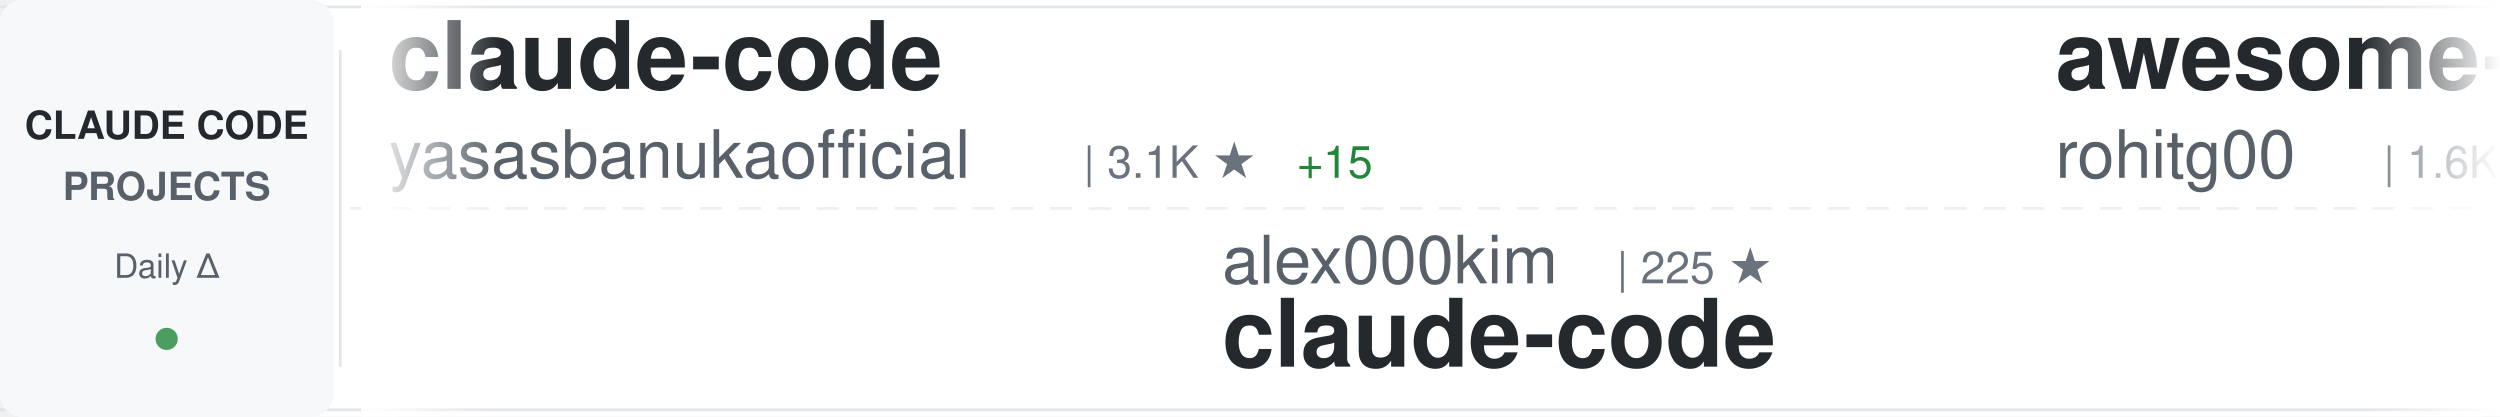
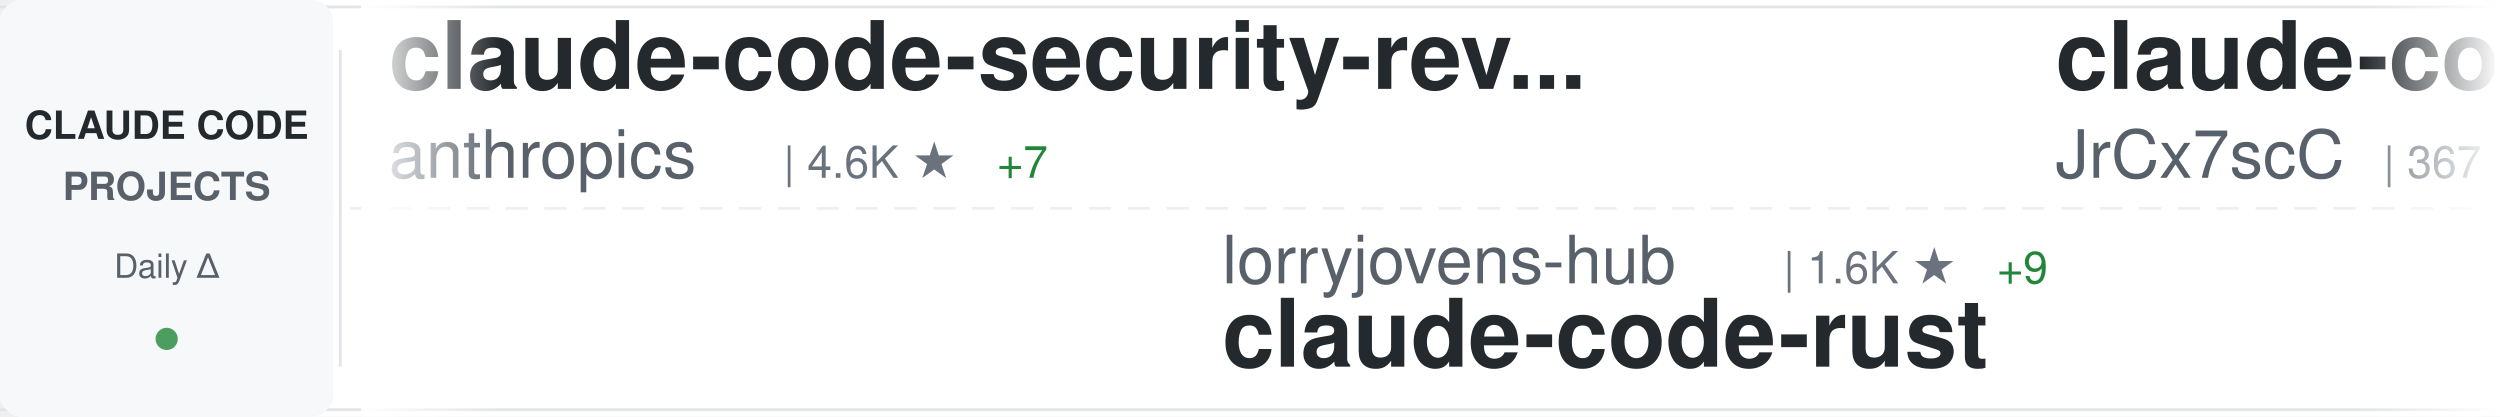
<svg xmlns="http://www.w3.org/2000/svg" width="900" height="150">
  <defs>
    <linearGradient id="awesomeLeftFade" x1="0%" y1="0%" x2="100%" y2="0%">
      <stop offset="0%" style="stop-color:#ffffff;stop-opacity:1" />
      <stop offset="100%" style="stop-color:#ffffff;stop-opacity:0" />
    </linearGradient>
    <linearGradient id="awesomeRightFade" x1="0%" y1="0%" x2="100%" y2="0%">
      <stop offset="0%" style="stop-color:#ffffff;stop-opacity:0" />
      <stop offset="100%" style="stop-color:#ffffff;stop-opacity:1" />
    </linearGradient>
  </defs>
  <rect width="900" height="150" fill="#ffffff" rx="8" />
  <rect x="0" y="2" width="900" height="1" fill="#e1e4e8" />
  <rect x="0" y="147" width="900" height="1" fill="#e1e4e8" />
  <line x1="0" y1="75" x2="900" y2="75" stroke="#e1e4e8" stroke-width="1" stroke-dasharray="8 6" opacity="0.6" />
  <rect x="0" y="0" width="120" height="150" fill="#f6f8fa" rx="8" />
  <text x="60" y="50" font-family="-apple-system, BlinkMacSystemFont, 'Segoe UI', Helvetica, Arial, sans-serif" font-size="14" font-weight="600" fill="#24292e" text-anchor="middle">CLAUDE CODE</text>
  <text x="60" y="72" font-family="-apple-system, BlinkMacSystemFont, 'Segoe UI', Helvetica, Arial, sans-serif" font-size="14" font-weight="600" fill="#586069" text-anchor="middle">PROJECTS</text>
  <text x="60" y="100" font-family="-apple-system, BlinkMacSystemFont, 'Segoe UI', Helvetica, Arial, sans-serif" font-size="12" font-weight="500" fill="#586069" text-anchor="middle">Daily Δ</text>
  <circle cx="60" cy="122" r="4" fill="#22863a" opacity="0.8" />
  <rect x="122" y="18" width="1" height="114" fill="#e1e4e8" />
  <clipPath id="awesomeTickerClip">
    <rect x="130" y="0" width="770" height="150" />
  </clipPath>
  <g clip-path="url(#awesomeTickerClip)">
    <g id="awesomeTickerItems">
      <animateTransform attributeName="transform" attributeType="XML" type="translate" from="0 0" to="-3000 0" dur="54s" repeatCount="indefinite" />
      <g transform="translate(0, 0)">
-         <text x="140" y="32" font-family="-apple-system, BlinkMacSystemFont, 'Segoe UI', Helvetica, Arial, sans-serif" font-size="34" font-weight="600" fill="#24292e">claude-code</text>
-         <text x="140" y="64" font-family="-apple-system, BlinkMacSystemFont, 'Segoe UI', Helvetica, Arial, sans-serif" font-size="24" font-weight="400" fill="#586069">yasasbanukaofficial</text>
-         <text x="390" y="64" font-family="-apple-system, BlinkMacSystemFont, 'Segoe UI', Helvetica, Arial, sans-serif" font-size="16" font-weight="500" fill="#6a737d">| 3.1K ★</text>
-         <text x="467" y="64" font-family="-apple-system, BlinkMacSystemFont, 'Segoe UI', Helvetica, Arial, sans-serif" font-size="16" font-weight="500" fill="#22863a"> +15</text>
+         <text x="140" y="32" font-family="-apple-system, BlinkMacSystemFont, 'Segoe UI', Helvetica, Arial, sans-serif" font-size="34" font-weight="600" fill="#24292e">claude-code-security-rev...</text>
+         <text x="140" y="64" font-family="-apple-system, BlinkMacSystemFont, 'Segoe UI', Helvetica, Arial, sans-serif" font-size="24" font-weight="400" fill="#586069">anthropics</text>
+         <text x="282" y="64" font-family="-apple-system, BlinkMacSystemFont, 'Segoe UI', Helvetica, Arial, sans-serif" font-size="16" font-weight="500" fill="#6a737d">| 4.6K ★</text>
+         <text x="359" y="64" font-family="-apple-system, BlinkMacSystemFont, 'Segoe UI', Helvetica, Arial, sans-serif" font-size="16" font-weight="500" fill="#22863a"> +7</text>
      </g>
      <g transform="translate(300, 0)">
-         <text x="140" y="102" font-family="-apple-system, BlinkMacSystemFont, 'Segoe UI', Helvetica, Arial, sans-serif" font-size="24" font-weight="400" fill="#586069">alex000kim</text>
-         <text x="282" y="102" font-family="-apple-system, BlinkMacSystemFont, 'Segoe UI', Helvetica, Arial, sans-serif" font-size="16" font-weight="500" fill="#6a737d">| 225 ★</text>
+         <text x="140" y="102" font-family="-apple-system, BlinkMacSystemFont, 'Segoe UI', Helvetica, Arial, sans-serif" font-size="24" font-weight="400" fill="#586069">lorryjovens-hub</text>
+         <text x="342" y="102" font-family="-apple-system, BlinkMacSystemFont, 'Segoe UI', Helvetica, Arial, sans-serif" font-size="16" font-weight="500" fill="#6a737d">| 1.6K ★</text>
+         <text x="419" y="102" font-family="-apple-system, BlinkMacSystemFont, 'Segoe UI', Helvetica, Arial, sans-serif" font-size="16" font-weight="500" fill="#22863a"> +9</text>
+         <text x="140" y="132" font-family="-apple-system, BlinkMacSystemFont, 'Segoe UI', Helvetica, Arial, sans-serif" font-size="34" font-weight="600" fill="#24292e">claude-code-rust</text>
+       </g>
+       <g transform="translate(600, 0)">
+         <text x="140" y="32" font-family="-apple-system, BlinkMacSystemFont, 'Segoe UI', Helvetica, Arial, sans-serif" font-size="34" font-weight="600" fill="#24292e">claude-code-source</text>
+         <text x="140" y="64" font-family="-apple-system, BlinkMacSystemFont, 'Segoe UI', Helvetica, Arial, sans-serif" font-size="24" font-weight="400" fill="#586069">JrCx7scC</text>
+         <text x="258" y="64" font-family="-apple-system, BlinkMacSystemFont, 'Segoe UI', Helvetica, Arial, sans-serif" font-size="16" font-weight="500" fill="#6a737d">| 367 ★</text>
+         <text x="326" y="64" font-family="-apple-system, BlinkMacSystemFont, 'Segoe UI', Helvetica, Arial, sans-serif" font-size="16" font-weight="500" fill="#22863a"> +1</text>
+       </g>
+       <g transform="translate(900, 0)">
+         <text x="140" y="102" font-family="-apple-system, BlinkMacSystemFont, 'Segoe UI', Helvetica, Arial, sans-serif" font-size="24" font-weight="400" fill="#586069">mehmoodosman</text>
+         <text x="306" y="102" font-family="-apple-system, BlinkMacSystemFont, 'Segoe UI', Helvetica, Arial, sans-serif" font-size="16" font-weight="500" fill="#6a737d">| 169 ★</text>
        <text x="140" y="132" font-family="-apple-system, BlinkMacSystemFont, 'Segoe UI', Helvetica, Arial, sans-serif" font-size="34" font-weight="600" fill="#24292e">claude-code</text>
      </g>
-       <g transform="translate(600, 0)">
-         <text x="140" y="32" font-family="-apple-system, BlinkMacSystemFont, 'Segoe UI', Helvetica, Arial, sans-serif" font-size="34" font-weight="600" fill="#24292e">awesome-claude-code-tool...</text>
-         <text x="140" y="64" font-family="-apple-system, BlinkMacSystemFont, 'Segoe UI', Helvetica, Arial, sans-serif" font-size="24" font-weight="400" fill="#586069">rohitg00</text>
-         <text x="258" y="64" font-family="-apple-system, BlinkMacSystemFont, 'Segoe UI', Helvetica, Arial, sans-serif" font-size="16" font-weight="500" fill="#6a737d">| 1.6K ★</text>
-         <text x="335" y="64" font-family="-apple-system, BlinkMacSystemFont, 'Segoe UI', Helvetica, Arial, sans-serif" font-size="16" font-weight="500" fill="#22863a"> +15</text>
-       </g>
-       <g transform="translate(900, 0)">
-         <text x="140" y="102" font-family="-apple-system, BlinkMacSystemFont, 'Segoe UI', Helvetica, Arial, sans-serif" font-size="24" font-weight="400" fill="#586069">nicedreamzapp</text>
-         <text x="318" y="102" font-family="-apple-system, BlinkMacSystemFont, 'Segoe UI', Helvetica, Arial, sans-serif" font-size="16" font-weight="500" fill="#6a737d">| 2.5K ★</text>
-         <text x="395" y="102" font-family="-apple-system, BlinkMacSystemFont, 'Segoe UI', Helvetica, Arial, sans-serif" font-size="16" font-weight="500" fill="#22863a"> +16</text>
-         <text x="140" y="132" font-family="-apple-system, BlinkMacSystemFont, 'Segoe UI', Helvetica, Arial, sans-serif" font-size="34" font-weight="600" fill="#24292e">claude-code-local</text>
-       </g>
      <g transform="translate(1200, 0)">
-         <text x="140" y="32" font-family="-apple-system, BlinkMacSystemFont, 'Segoe UI', Helvetica, Arial, sans-serif" font-size="34" font-weight="600" fill="#24292e">Claude-code</text>
-         <text x="140" y="64" font-family="-apple-system, BlinkMacSystemFont, 'Segoe UI', Helvetica, Arial, sans-serif" font-size="24" font-weight="400" fill="#586069">zstmfhy</text>
-         <text x="246" y="64" font-family="-apple-system, BlinkMacSystemFont, 'Segoe UI', Helvetica, Arial, sans-serif" font-size="16" font-weight="500" fill="#6a737d">| 190 ★</text>
+         <text x="140" y="32" font-family="-apple-system, BlinkMacSystemFont, 'Segoe UI', Helvetica, Arial, sans-serif" font-size="34" font-weight="600" fill="#24292e">claude-code-router</text>
+         <text x="140" y="64" font-family="-apple-system, BlinkMacSystemFont, 'Segoe UI', Helvetica, Arial, sans-serif" font-size="24" font-weight="400" fill="#586069">musistudio</text>
+         <text x="282" y="64" font-family="-apple-system, BlinkMacSystemFont, 'Segoe UI', Helvetica, Arial, sans-serif" font-size="16" font-weight="500" fill="#6a737d">| 33.7K ★</text>
+         <text x="368" y="64" font-family="-apple-system, BlinkMacSystemFont, 'Segoe UI', Helvetica, Arial, sans-serif" font-size="16" font-weight="500" fill="#22863a"> +68</text>
      </g>
      <g transform="translate(1500, 0)">
-         <text x="140" y="102" font-family="-apple-system, BlinkMacSystemFont, 'Segoe UI', Helvetica, Arial, sans-serif" font-size="24" font-weight="400" fill="#586069">anthropics</text>
-         <text x="282" y="102" font-family="-apple-system, BlinkMacSystemFont, 'Segoe UI', Helvetica, Arial, sans-serif" font-size="16" font-weight="500" fill="#6a737d">| 817 ★</text>
-         <text x="140" y="132" font-family="-apple-system, BlinkMacSystemFont, 'Segoe UI', Helvetica, Arial, sans-serif" font-size="34" font-weight="600" fill="#24292e">claude-code-base-action</text>
+         <text x="140" y="102" font-family="-apple-system, BlinkMacSystemFont, 'Segoe UI', Helvetica, Arial, sans-serif" font-size="24" font-weight="400" fill="#586069">lintsinghua</text>
+         <text x="294" y="102" font-family="-apple-system, BlinkMacSystemFont, 'Segoe UI', Helvetica, Arial, sans-serif" font-size="16" font-weight="500" fill="#6a737d">| 3.2K ★</text>
+         <text x="371" y="102" font-family="-apple-system, BlinkMacSystemFont, 'Segoe UI', Helvetica, Arial, sans-serif" font-size="16" font-weight="500" fill="#22863a"> +10</text>
+         <text x="140" y="132" font-family="-apple-system, BlinkMacSystemFont, 'Segoe UI', Helvetica, Arial, sans-serif" font-size="34" font-weight="600" fill="#24292e">claude-code-book</text>
      </g>
      <g transform="translate(1800, 0)">
-         <text x="140" y="32" font-family="-apple-system, BlinkMacSystemFont, 'Segoe UI', Helvetica, Arial, sans-serif" font-size="34" font-weight="600" fill="#24292e">claude-code-from-scratch</text>
-         <text x="140" y="64" font-family="-apple-system, BlinkMacSystemFont, 'Segoe UI', Helvetica, Arial, sans-serif" font-size="24" font-weight="400" fill="#586069">Windy3f3f3f3f</text>
-         <text x="318" y="64" font-family="-apple-system, BlinkMacSystemFont, 'Segoe UI', Helvetica, Arial, sans-serif" font-size="16" font-weight="500" fill="#6a737d">| 1.1K ★</text>
-         <text x="395" y="64" font-family="-apple-system, BlinkMacSystemFont, 'Segoe UI', Helvetica, Arial, sans-serif" font-size="16" font-weight="500" fill="#22863a"> +11</text>
+         <text x="140" y="32" font-family="-apple-system, BlinkMacSystemFont, 'Segoe UI', Helvetica, Arial, sans-serif" font-size="34" font-weight="600" fill="#24292e">claude-code-from-source</text>
+         <text x="140" y="64" font-family="-apple-system, BlinkMacSystemFont, 'Segoe UI', Helvetica, Arial, sans-serif" font-size="24" font-weight="400" fill="#586069">alejandrobalderas</text>
+         <text x="366" y="64" font-family="-apple-system, BlinkMacSystemFont, 'Segoe UI', Helvetica, Arial, sans-serif" font-size="16" font-weight="500" fill="#6a737d">| 1.9K ★</text>
+         <text x="443" y="64" font-family="-apple-system, BlinkMacSystemFont, 'Segoe UI', Helvetica, Arial, sans-serif" font-size="16" font-weight="500" fill="#22863a"> +7</text>
      </g>
      <g transform="translate(2100, 0)">
-         <text x="140" y="102" font-family="-apple-system, BlinkMacSystemFont, 'Segoe UI', Helvetica, Arial, sans-serif" font-size="24" font-weight="400" fill="#586069">pedrohcgs</text>
-         <text x="270" y="102" font-family="-apple-system, BlinkMacSystemFont, 'Segoe UI', Helvetica, Arial, sans-serif" font-size="16" font-weight="500" fill="#6a737d">| 1.1K ★</text>
-         <text x="347" y="102" font-family="-apple-system, BlinkMacSystemFont, 'Segoe UI', Helvetica, Arial, sans-serif" font-size="16" font-weight="500" fill="#22863a"> +4</text>
-         <text x="140" y="132" font-family="-apple-system, BlinkMacSystemFont, 'Segoe UI', Helvetica, Arial, sans-serif" font-size="34" font-weight="600" fill="#24292e">claude-code-my-workflow</text>
+         <text x="140" y="102" font-family="-apple-system, BlinkMacSystemFont, 'Segoe UI', Helvetica, Arial, sans-serif" font-size="24" font-weight="400" fill="#586069">lst97</text>
+         <text x="222" y="102" font-family="-apple-system, BlinkMacSystemFont, 'Segoe UI', Helvetica, Arial, sans-serif" font-size="16" font-weight="500" fill="#6a737d">| 1.6K ★</text>
+         <text x="299" y="102" font-family="-apple-system, BlinkMacSystemFont, 'Segoe UI', Helvetica, Arial, sans-serif" font-size="16" font-weight="500" fill="#22863a"> +2</text>
+         <text x="140" y="132" font-family="-apple-system, BlinkMacSystemFont, 'Segoe UI', Helvetica, Arial, sans-serif" font-size="34" font-weight="600" fill="#24292e">claude-code-sub-agents</text>
      </g>
      <g transform="translate(2400, 0)">
-         <text x="140" y="32" font-family="-apple-system, BlinkMacSystemFont, 'Segoe UI', Helvetica, Arial, sans-serif" font-size="34" font-weight="600" fill="#24292e">claude-code-spec-workflo...</text>
-         <text x="140" y="64" font-family="-apple-system, BlinkMacSystemFont, 'Segoe UI', Helvetica, Arial, sans-serif" font-size="24" font-weight="400" fill="#586069">Pimzino</text>
-         <text x="246" y="64" font-family="-apple-system, BlinkMacSystemFont, 'Segoe UI', Helvetica, Arial, sans-serif" font-size="16" font-weight="500" fill="#6a737d">| 3.7K ★</text>
-         <text x="323" y="64" font-family="-apple-system, BlinkMacSystemFont, 'Segoe UI', Helvetica, Arial, sans-serif" font-size="16" font-weight="500" fill="#22863a"> +1</text>
+         <text x="140" y="32" font-family="-apple-system, BlinkMacSystemFont, 'Segoe UI', Helvetica, Arial, sans-serif" font-size="34" font-weight="600" fill="#24292e">claude-code-action</text>
+         <text x="140" y="64" font-family="-apple-system, BlinkMacSystemFont, 'Segoe UI', Helvetica, Arial, sans-serif" font-size="24" font-weight="400" fill="#586069">anthropics</text>
+         <text x="282" y="64" font-family="-apple-system, BlinkMacSystemFont, 'Segoe UI', Helvetica, Arial, sans-serif" font-size="16" font-weight="500" fill="#6a737d">| 7.5K ★</text>
+         <text x="359" y="64" font-family="-apple-system, BlinkMacSystemFont, 'Segoe UI', Helvetica, Arial, sans-serif" font-size="16" font-weight="500" fill="#22863a"> +16</text>
      </g>
      <g transform="translate(2700, 0)">
-         <text x="140" y="102" font-family="-apple-system, BlinkMacSystemFont, 'Segoe UI', Helvetica, Arial, sans-serif" font-size="24" font-weight="400" fill="#586069">https-deeplearning-ai</text>
-         <text x="414" y="102" font-family="-apple-system, BlinkMacSystemFont, 'Segoe UI', Helvetica, Arial, sans-serif" font-size="16" font-weight="500" fill="#6a737d">| 509 ★</text>
-         <text x="482" y="102" font-family="-apple-system, BlinkMacSystemFont, 'Segoe UI', Helvetica, Arial, sans-serif" font-size="16" font-weight="500" fill="#22863a"> +1</text>
-         <text x="140" y="132" font-family="-apple-system, BlinkMacSystemFont, 'Segoe UI', Helvetica, Arial, sans-serif" font-size="34" font-weight="600" fill="#24292e">sc-claude-code-files</text>
+         <text x="140" y="102" font-family="-apple-system, BlinkMacSystemFont, 'Segoe UI', Helvetica, Arial, sans-serif" font-size="24" font-weight="400" fill="#586069">repowise-dev</text>
+         <text x="306" y="102" font-family="-apple-system, BlinkMacSystemFont, 'Segoe UI', Helvetica, Arial, sans-serif" font-size="16" font-weight="500" fill="#6a737d">| 997 ★</text>
+         <text x="374" y="102" font-family="-apple-system, BlinkMacSystemFont, 'Segoe UI', Helvetica, Arial, sans-serif" font-size="16" font-weight="500" fill="#22863a"> +1</text>
+         <text x="140" y="132" font-family="-apple-system, BlinkMacSystemFont, 'Segoe UI', Helvetica, Arial, sans-serif" font-size="34" font-weight="600" fill="#24292e">claude-code-prompts</text>
      </g>
      <g transform="translate(3000, 0)">
-         <text x="140" y="32" font-family="-apple-system, BlinkMacSystemFont, 'Segoe UI', Helvetica, Arial, sans-serif" font-size="34" font-weight="600" fill="#24292e">claude-code</text>
-         <text x="140" y="64" font-family="-apple-system, BlinkMacSystemFont, 'Segoe UI', Helvetica, Arial, sans-serif" font-size="24" font-weight="400" fill="#586069">yasasbanukaofficial</text>
-         <text x="390" y="64" font-family="-apple-system, BlinkMacSystemFont, 'Segoe UI', Helvetica, Arial, sans-serif" font-size="16" font-weight="500" fill="#6a737d">| 3.1K ★</text>
-         <text x="467" y="64" font-family="-apple-system, BlinkMacSystemFont, 'Segoe UI', Helvetica, Arial, sans-serif" font-size="16" font-weight="500" fill="#22863a"> +15</text>
+         <text x="140" y="32" font-family="-apple-system, BlinkMacSystemFont, 'Segoe UI', Helvetica, Arial, sans-serif" font-size="34" font-weight="600" fill="#24292e">claude-code-security-rev...</text>
+         <text x="140" y="64" font-family="-apple-system, BlinkMacSystemFont, 'Segoe UI', Helvetica, Arial, sans-serif" font-size="24" font-weight="400" fill="#586069">anthropics</text>
+         <text x="282" y="64" font-family="-apple-system, BlinkMacSystemFont, 'Segoe UI', Helvetica, Arial, sans-serif" font-size="16" font-weight="500" fill="#6a737d">| 4.6K ★</text>
+         <text x="359" y="64" font-family="-apple-system, BlinkMacSystemFont, 'Segoe UI', Helvetica, Arial, sans-serif" font-size="16" font-weight="500" fill="#22863a"> +7</text>
      </g>
      <g transform="translate(3300, 0)">
-         <text x="140" y="102" font-family="-apple-system, BlinkMacSystemFont, 'Segoe UI', Helvetica, Arial, sans-serif" font-size="24" font-weight="400" fill="#586069">alex000kim</text>
-         <text x="282" y="102" font-family="-apple-system, BlinkMacSystemFont, 'Segoe UI', Helvetica, Arial, sans-serif" font-size="16" font-weight="500" fill="#6a737d">| 225 ★</text>
-         <text x="140" y="132" font-family="-apple-system, BlinkMacSystemFont, 'Segoe UI', Helvetica, Arial, sans-serif" font-size="34" font-weight="600" fill="#24292e">claude-code</text>
+         <text x="140" y="102" font-family="-apple-system, BlinkMacSystemFont, 'Segoe UI', Helvetica, Arial, sans-serif" font-size="24" font-weight="400" fill="#586069">lorryjovens-hub</text>
+         <text x="342" y="102" font-family="-apple-system, BlinkMacSystemFont, 'Segoe UI', Helvetica, Arial, sans-serif" font-size="16" font-weight="500" fill="#6a737d">| 1.6K ★</text>
+         <text x="419" y="102" font-family="-apple-system, BlinkMacSystemFont, 'Segoe UI', Helvetica, Arial, sans-serif" font-size="16" font-weight="500" fill="#22863a"> +9</text>
+         <text x="140" y="132" font-family="-apple-system, BlinkMacSystemFont, 'Segoe UI', Helvetica, Arial, sans-serif" font-size="34" font-weight="600" fill="#24292e">claude-code-rust</text>
      </g>
      <g transform="translate(3600, 0)">
-         <text x="140" y="32" font-family="-apple-system, BlinkMacSystemFont, 'Segoe UI', Helvetica, Arial, sans-serif" font-size="34" font-weight="600" fill="#24292e">awesome-claude-code-tool...</text>
-         <text x="140" y="64" font-family="-apple-system, BlinkMacSystemFont, 'Segoe UI', Helvetica, Arial, sans-serif" font-size="24" font-weight="400" fill="#586069">rohitg00</text>
-         <text x="258" y="64" font-family="-apple-system, BlinkMacSystemFont, 'Segoe UI', Helvetica, Arial, sans-serif" font-size="16" font-weight="500" fill="#6a737d">| 1.6K ★</text>
-         <text x="335" y="64" font-family="-apple-system, BlinkMacSystemFont, 'Segoe UI', Helvetica, Arial, sans-serif" font-size="16" font-weight="500" fill="#22863a"> +15</text>
+         <text x="140" y="32" font-family="-apple-system, BlinkMacSystemFont, 'Segoe UI', Helvetica, Arial, sans-serif" font-size="34" font-weight="600" fill="#24292e">claude-code-source</text>
+         <text x="140" y="64" font-family="-apple-system, BlinkMacSystemFont, 'Segoe UI', Helvetica, Arial, sans-serif" font-size="24" font-weight="400" fill="#586069">JrCx7scC</text>
+         <text x="258" y="64" font-family="-apple-system, BlinkMacSystemFont, 'Segoe UI', Helvetica, Arial, sans-serif" font-size="16" font-weight="500" fill="#6a737d">| 367 ★</text>
+         <text x="326" y="64" font-family="-apple-system, BlinkMacSystemFont, 'Segoe UI', Helvetica, Arial, sans-serif" font-size="16" font-weight="500" fill="#22863a"> +1</text>
      </g>
      <g transform="translate(3900, 0)">
-         <text x="140" y="102" font-family="-apple-system, BlinkMacSystemFont, 'Segoe UI', Helvetica, Arial, sans-serif" font-size="24" font-weight="400" fill="#586069">nicedreamzapp</text>
-         <text x="318" y="102" font-family="-apple-system, BlinkMacSystemFont, 'Segoe UI', Helvetica, Arial, sans-serif" font-size="16" font-weight="500" fill="#6a737d">| 2.5K ★</text>
-         <text x="395" y="102" font-family="-apple-system, BlinkMacSystemFont, 'Segoe UI', Helvetica, Arial, sans-serif" font-size="16" font-weight="500" fill="#22863a"> +16</text>
-         <text x="140" y="132" font-family="-apple-system, BlinkMacSystemFont, 'Segoe UI', Helvetica, Arial, sans-serif" font-size="34" font-weight="600" fill="#24292e">claude-code-local</text>
+         <text x="140" y="102" font-family="-apple-system, BlinkMacSystemFont, 'Segoe UI', Helvetica, Arial, sans-serif" font-size="24" font-weight="400" fill="#586069">mehmoodosman</text>
+         <text x="306" y="102" font-family="-apple-system, BlinkMacSystemFont, 'Segoe UI', Helvetica, Arial, sans-serif" font-size="16" font-weight="500" fill="#6a737d">| 169 ★</text>
+         <text x="140" y="132" font-family="-apple-system, BlinkMacSystemFont, 'Segoe UI', Helvetica, Arial, sans-serif" font-size="34" font-weight="600" fill="#24292e">claude-code</text>
      </g>
    </g>
  </g>
  <rect x="130" y="0" width="50" height="150" fill="url(#awesomeLeftFade)" />
  <rect x="850" y="0" width="50" height="150" fill="url(#awesomeRightFade)" />
</svg>
